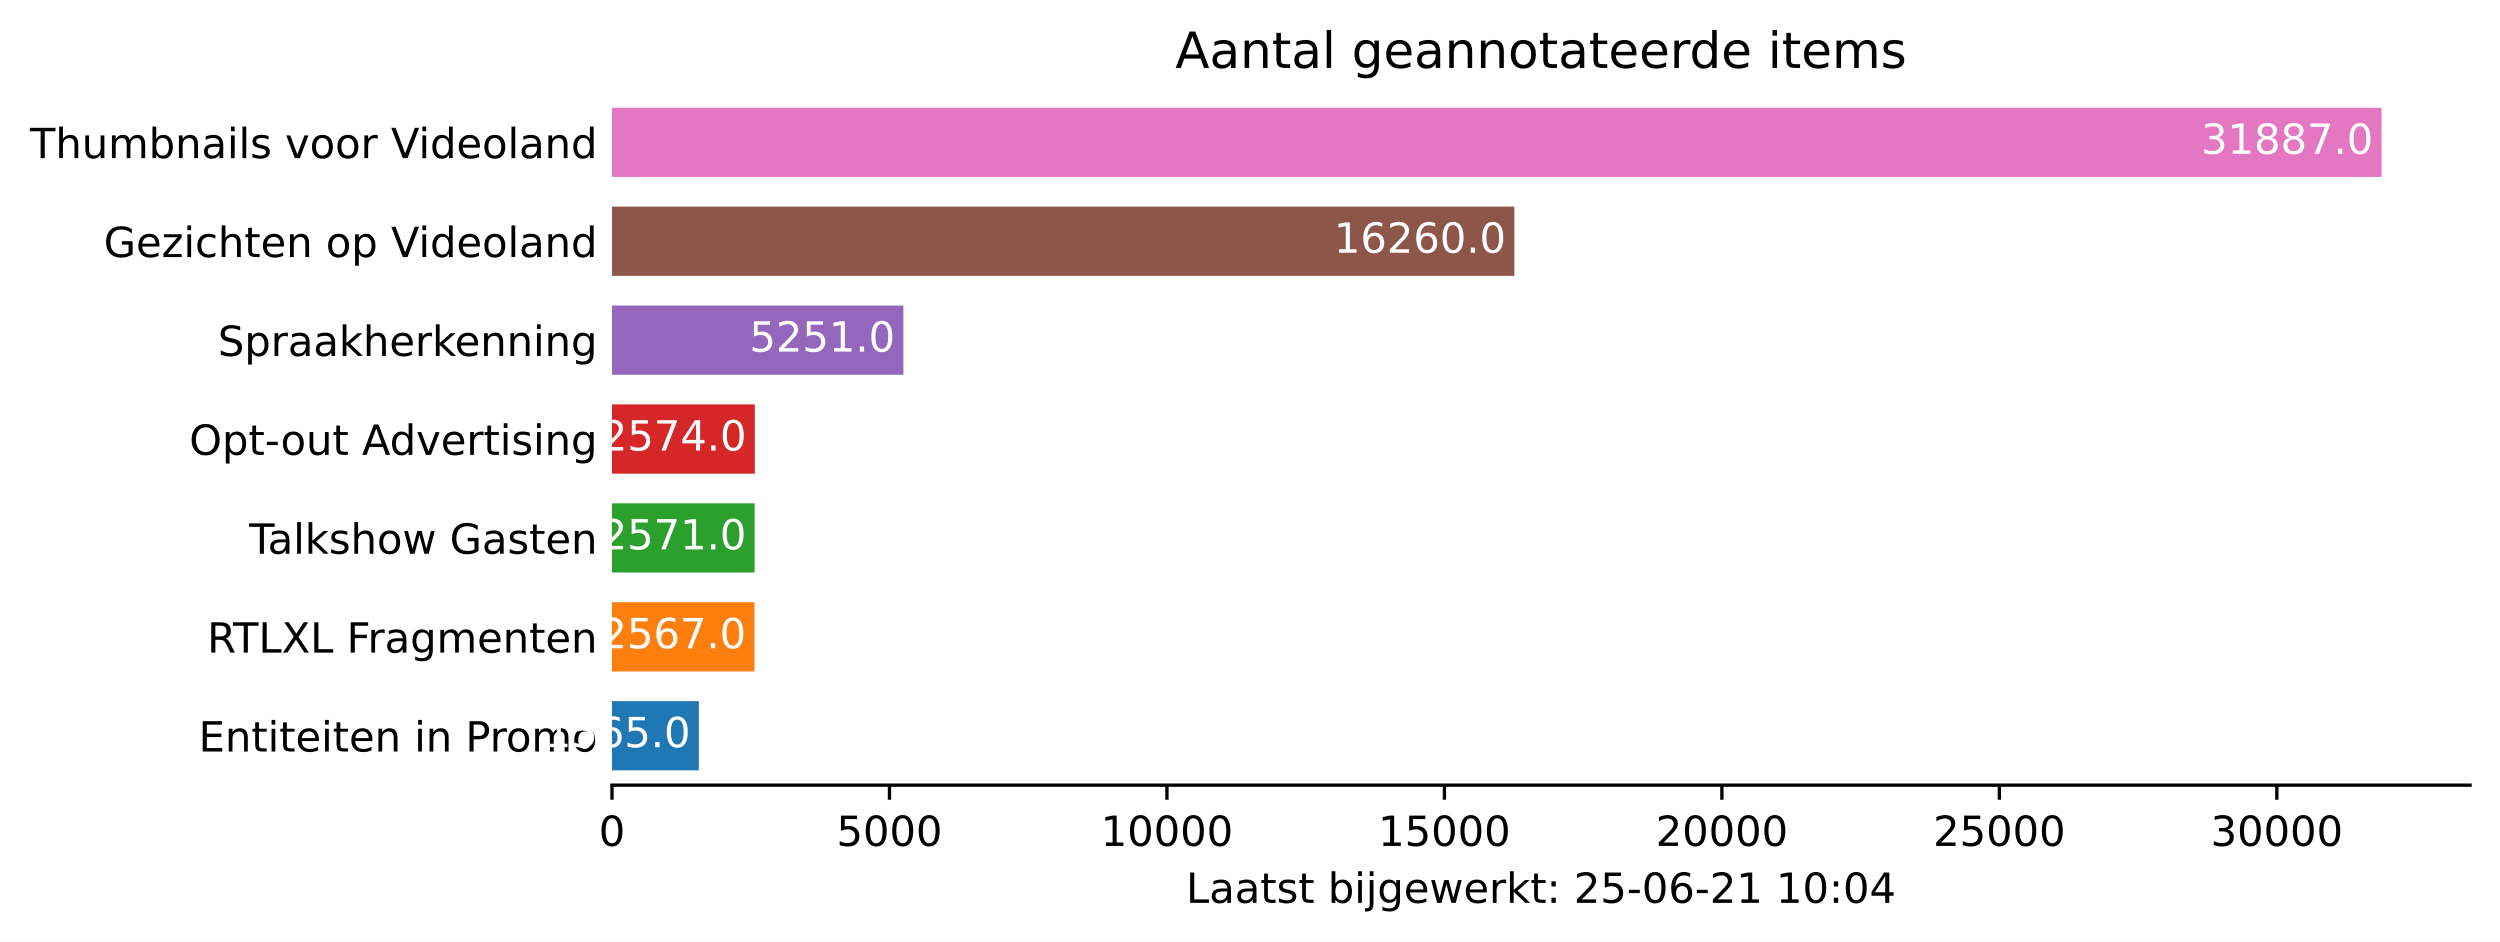
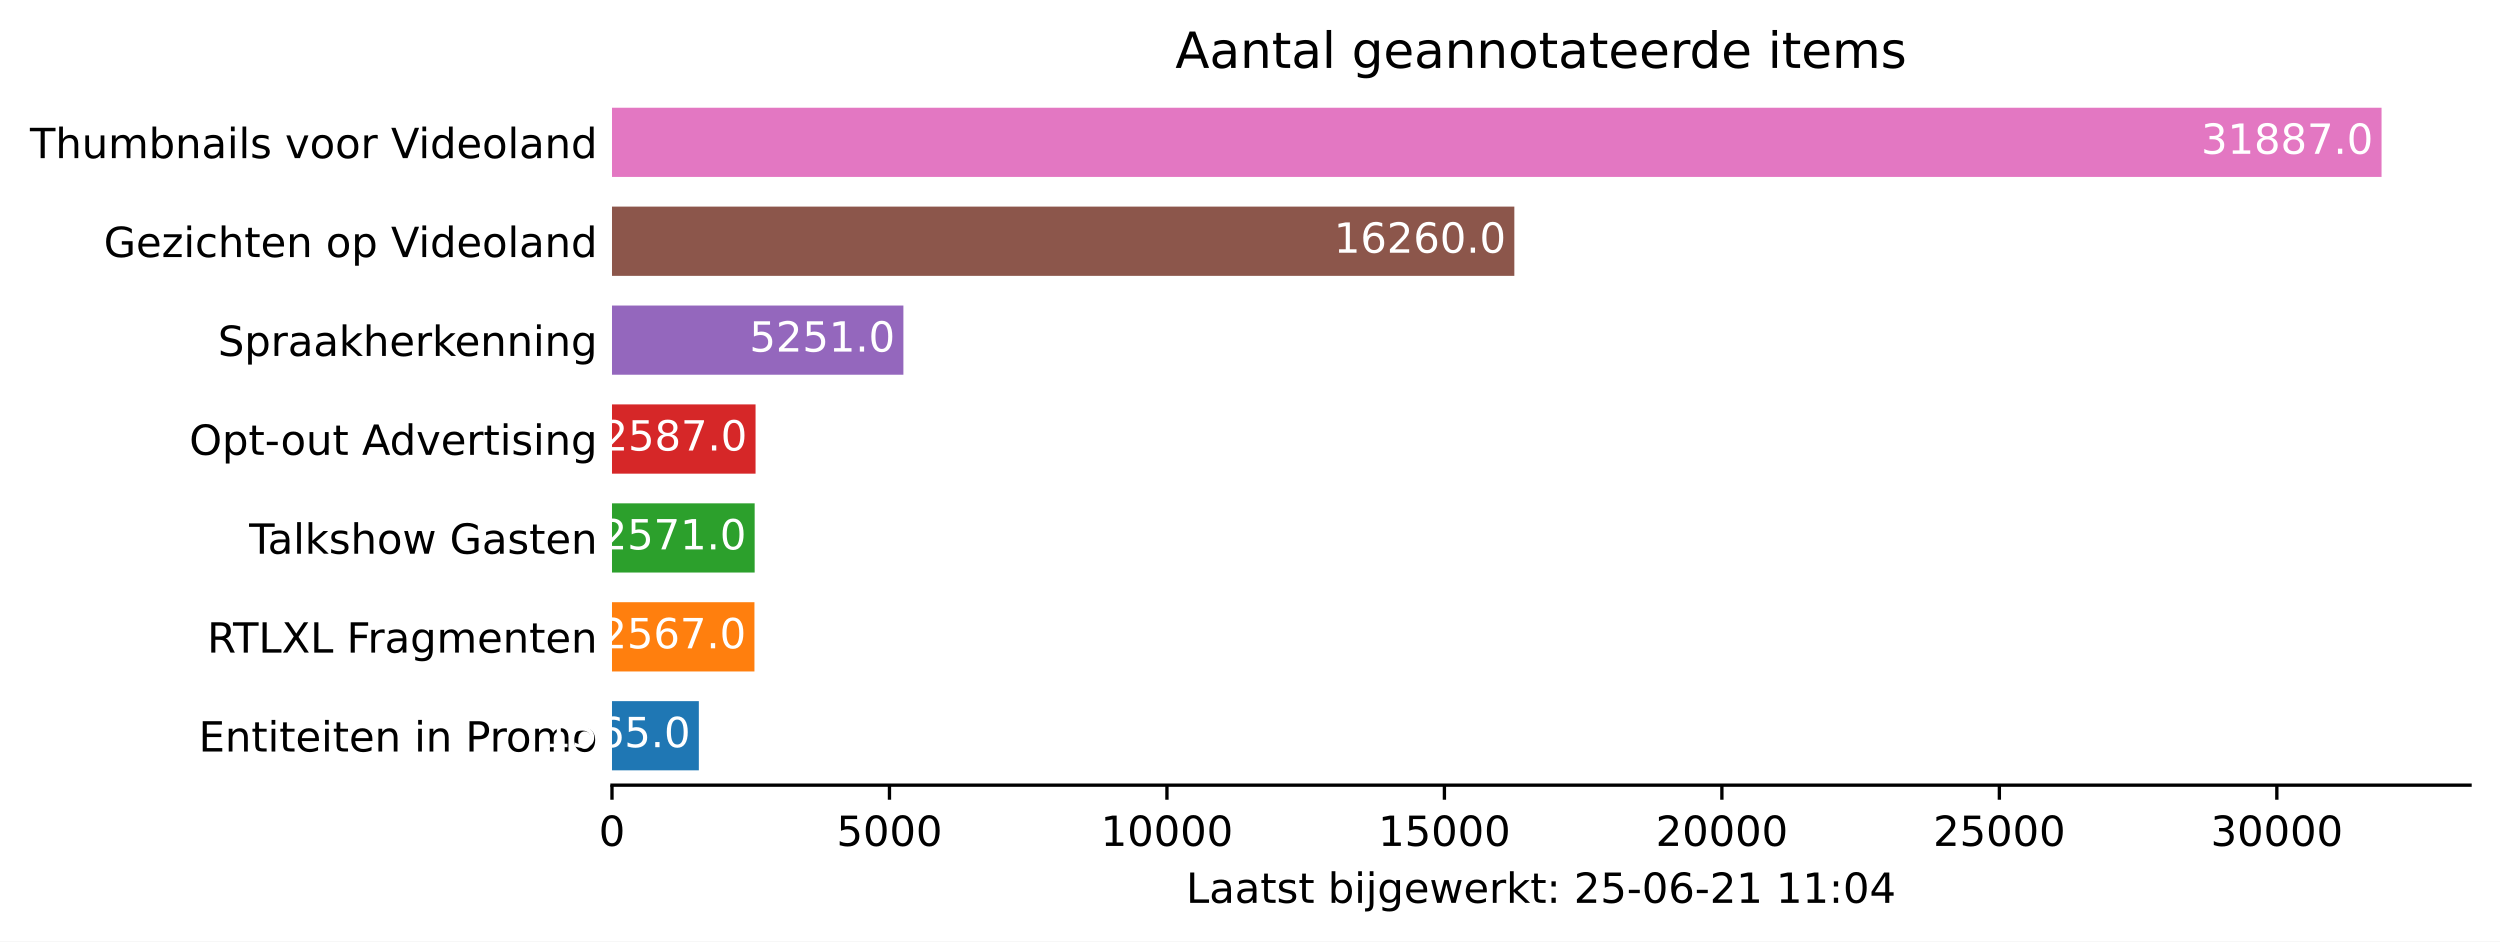
<svg xmlns="http://www.w3.org/2000/svg" xmlns:xlink="http://www.w3.org/1999/xlink" height="226.194pt" version="1.1" viewBox="0 0 600.633 226.194" width="600.633pt">
  <defs>
    <style type="text/css">*{stroke-linecap:butt;stroke-linejoin:round;}</style>
  </defs>
  <g id="figure_1">
    <g id="patch_1">
      <path d="M 0 226.194  L 600.633 226.194  L 600.633 0  L 0 0  z " style="fill:#ffffff;" />
    </g>
    <g id="axes_1">
      <g id="patch_2">
        <path d="M 147.033 188.638  L 593.433 188.638  L 593.433 22.318  L 147.033 22.318  z " style="fill:#ffffff;" />
      </g>
      <g id="patch_3">
-         <path clip-path="url(#p22f4d2d5d9)" d="M 147.033 185.074  L 167.899 185.074  L 167.899 168.442  L 147.033 168.442  z " style="fill:#1f77b4;" />
+         <path clip-path="url(#pdb04383ea8)" d="M 147.033 185.074  L 167.899 185.074  L 167.899 168.442  L 147.033 168.442  z " style="fill:#1f77b4;" />
      </g>
      <g id="patch_4">
-         <path clip-path="url(#p22f4d2d5d9)" d="M 147.033 161.314  L 181.258 161.314  L 181.258 144.682  L 147.033 144.682  z " style="fill:#ff7f0e;" />
+         <path clip-path="url(#pdb04383ea8)" d="M 147.033 161.314  L 181.258 161.314  L 181.258 144.682  L 147.033 144.682  z " style="fill:#ff7f0e;" />
      </g>
      <g id="patch_5">
-         <path clip-path="url(#p22f4d2d5d9)" d="M 147.033 137.554  L 181.311 137.554  L 181.311 120.922  L 147.033 120.922  z " style="fill:#2ca02c;" />
+         <path clip-path="url(#pdb04383ea8)" d="M 147.033 137.554  L 181.311 137.554  L 181.311 120.922  L 147.033 120.922  z " style="fill:#2ca02c;" />
      </g>
      <g id="patch_6">
-         <path clip-path="url(#p22f4d2d5d9)" d="M 147.033 113.794  L 181.351 113.794  L 181.351 97.162  L 147.033 97.162  z " style="fill:#d62728;" />
+         <path clip-path="url(#pdb04383ea8)" d="M 147.033 113.794  L 181.525 113.794  L 181.525 97.162  L 147.033 97.162  z " style="fill:#d62728;" />
      </g>
      <g id="patch_7">
-         <path clip-path="url(#p22f4d2d5d9)" d="M 147.033 90.034  L 217.043 90.034  L 217.043 73.402  L 147.033 73.402  z " style="fill:#9467bd;" />
+         <path clip-path="url(#pdb04383ea8)" d="M 147.033 90.034  L 217.043 90.034  L 217.043 73.402  L 147.033 73.402  z " style="fill:#9467bd;" />
      </g>
      <g id="patch_8">
-         <path clip-path="url(#p22f4d2d5d9)" d="M 147.033 66.274  L 363.824 66.274  L 363.824 49.642  L 147.033 49.642  z " style="fill:#8c564b;" />
+         <path clip-path="url(#pdb04383ea8)" d="M 147.033 66.274  L 363.824 66.274  L 363.824 49.642  L 147.033 49.642  z " style="fill:#8c564b;" />
      </g>
      <g id="patch_9">
-         <path clip-path="url(#p22f4d2d5d9)" d="M 147.033 42.514  L 572.176 42.514  L 572.176 25.882  L 147.033 25.882  z " style="fill:#e377c2;" />
+         <path clip-path="url(#pdb04383ea8)" d="M 147.033 42.514  L 572.176 42.514  L 572.176 25.882  L 147.033 25.882  z " style="fill:#e377c2;" />
      </g>
      <g id="matplotlib.axis_1">
        <g id="xtick_1">
          <g id="line2d_1">
            <defs>
-               <path d="M 0 0  L 0 3.5  " id="mfb7180fca9" style="stroke:#000000;stroke-width:0.8;" />
+               <path d="M 0 0  L 0 3.5  " id="mbcc40006a8" style="stroke:#000000;stroke-width:0.8;" />
            </defs>
            <g>
-               <use style="stroke:#000000;stroke-width:0.8;" x="147.033" xlink:href="#mfb7180fca9" y="188.638" />
+               <use style="stroke:#000000;stroke-width:0.8;" x="147.033" xlink:href="#mbcc40006a8" y="188.638" />
            </g>
          </g>
          <g id="text_1">
            <g transform="translate(143.8516 203.2366)scale(0.1 -0.1)">
              <defs>
                <path d="M 2034 4250  Q 1547 4250 1301 3770  Q 1056 3291 1056 2328  Q 1056 1369 1301 889  Q 1547 409 2034 409  Q 2525 409 2770 889  Q 3016 1369 3016 2328  Q 3016 3291 2770 3770  Q 2525 4250 2034 4250  z M 2034 4750  Q 2819 4750 3233 4129  Q 3647 3509 3647 2328  Q 3647 1150 3233 529  Q 2819 -91 2034 -91  Q 1250 -91 836 529  Q 422 1150 422 2328  Q 422 3509 836 4129  Q 1250 4750 2034 4750  z " id="DejaVuSans-30" transform="scale(0.015625)" />
              </defs>
              <use xlink:href="#DejaVuSans-30" />
            </g>
          </g>
        </g>
        <g id="xtick_2">
          <g id="line2d_2">
            <g>
-               <use style="stroke:#000000;stroke-width:0.8;" x="213.697" xlink:href="#mfb7180fca9" y="188.638" />
+               <use style="stroke:#000000;stroke-width:0.8;" x="213.697" xlink:href="#mbcc40006a8" y="188.638" />
            </g>
          </g>
          <g id="text_2">
            <g transform="translate(200.9718 203.2366)scale(0.1 -0.1)">
              <defs>
                <path d="M 691 4666  L 3169 4666  L 3169 4134  L 1269 4134  L 1269 2991  Q 1406 3038 1543 3061  Q 1681 3084 1819 3084  Q 2600 3084 3056 2656  Q 3513 2228 3513 1497  Q 3513 744 3044 326  Q 2575 -91 1722 -91  Q 1428 -91 1123 -41  Q 819 9 494 109  L 494 744  Q 775 591 1075 516  Q 1375 441 1709 441  Q 2250 441 2565 725  Q 2881 1009 2881 1497  Q 2881 1984 2565 2268  Q 2250 2553 1709 2553  Q 1456 2553 1204 2497  Q 953 2441 691 2322  L 691 4666  z " id="DejaVuSans-35" transform="scale(0.015625)" />
              </defs>
              <use xlink:href="#DejaVuSans-35" />
              <use x="63.623" xlink:href="#DejaVuSans-30" />
              <use x="127.246" xlink:href="#DejaVuSans-30" />
              <use x="190.869" xlink:href="#DejaVuSans-30" />
            </g>
          </g>
        </g>
        <g id="xtick_3">
          <g id="line2d_3">
            <g>
-               <use style="stroke:#000000;stroke-width:0.8;" x="280.361" xlink:href="#mfb7180fca9" y="188.638" />
+               <use style="stroke:#000000;stroke-width:0.8;" x="280.361" xlink:href="#mbcc40006a8" y="188.638" />
            </g>
          </g>
          <g id="text_3">
            <g transform="translate(264.4545 203.2366)scale(0.1 -0.1)">
              <defs>
                <path d="M 794 531  L 1825 531  L 1825 4091  L 703 3866  L 703 4441  L 1819 4666  L 2450 4666  L 2450 531  L 3481 531  L 3481 0  L 794 0  L 794 531  z " id="DejaVuSans-31" transform="scale(0.015625)" />
              </defs>
              <use xlink:href="#DejaVuSans-31" />
              <use x="63.623" xlink:href="#DejaVuSans-30" />
              <use x="127.246" xlink:href="#DejaVuSans-30" />
              <use x="190.869" xlink:href="#DejaVuSans-30" />
              <use x="254.492" xlink:href="#DejaVuSans-30" />
            </g>
          </g>
        </g>
        <g id="xtick_4">
          <g id="line2d_4">
            <g>
-               <use style="stroke:#000000;stroke-width:0.8;" x="347.025" xlink:href="#mfb7180fca9" y="188.638" />
+               <use style="stroke:#000000;stroke-width:0.8;" x="347.025" xlink:href="#mbcc40006a8" y="188.638" />
            </g>
          </g>
          <g id="text_4">
            <g transform="translate(331.1185 203.2366)scale(0.1 -0.1)">
              <use xlink:href="#DejaVuSans-31" />
              <use x="63.623" xlink:href="#DejaVuSans-35" />
              <use x="127.246" xlink:href="#DejaVuSans-30" />
              <use x="190.869" xlink:href="#DejaVuSans-30" />
              <use x="254.492" xlink:href="#DejaVuSans-30" />
            </g>
          </g>
        </g>
        <g id="xtick_5">
          <g id="line2d_5">
            <g>
-               <use style="stroke:#000000;stroke-width:0.8;" x="413.689" xlink:href="#mfb7180fca9" y="188.638" />
+               <use style="stroke:#000000;stroke-width:0.8;" x="413.689" xlink:href="#mbcc40006a8" y="188.638" />
            </g>
          </g>
          <g id="text_5">
            <g transform="translate(397.7825 203.2366)scale(0.1 -0.1)">
              <defs>
                <path d="M 1228 531  L 3431 531  L 3431 0  L 469 0  L 469 531  Q 828 903 1448 1529  Q 2069 2156 2228 2338  Q 2531 2678 2651 2914  Q 2772 3150 2772 3378  Q 2772 3750 2511 3984  Q 2250 4219 1831 4219  Q 1534 4219 1204 4116  Q 875 4013 500 3803  L 500 4441  Q 881 4594 1212 4672  Q 1544 4750 1819 4750  Q 2544 4750 2975 4387  Q 3406 4025 3406 3419  Q 3406 3131 3298 2873  Q 3191 2616 2906 2266  Q 2828 2175 2409 1742  Q 1991 1309 1228 531  z " id="DejaVuSans-32" transform="scale(0.015625)" />
              </defs>
              <use xlink:href="#DejaVuSans-32" />
              <use x="63.623" xlink:href="#DejaVuSans-30" />
              <use x="127.246" xlink:href="#DejaVuSans-30" />
              <use x="190.869" xlink:href="#DejaVuSans-30" />
              <use x="254.492" xlink:href="#DejaVuSans-30" />
            </g>
          </g>
        </g>
        <g id="xtick_6">
          <g id="line2d_6">
            <g>
-               <use style="stroke:#000000;stroke-width:0.8;" x="480.353" xlink:href="#mfb7180fca9" y="188.638" />
+               <use style="stroke:#000000;stroke-width:0.8;" x="480.353" xlink:href="#mbcc40006a8" y="188.638" />
            </g>
          </g>
          <g id="text_6">
            <g transform="translate(464.4465 203.2366)scale(0.1 -0.1)">
              <use xlink:href="#DejaVuSans-32" />
              <use x="63.623" xlink:href="#DejaVuSans-35" />
              <use x="127.246" xlink:href="#DejaVuSans-30" />
              <use x="190.869" xlink:href="#DejaVuSans-30" />
              <use x="254.492" xlink:href="#DejaVuSans-30" />
            </g>
          </g>
        </g>
        <g id="xtick_7">
          <g id="line2d_7">
            <g>
-               <use style="stroke:#000000;stroke-width:0.8;" x="547.017" xlink:href="#mfb7180fca9" y="188.638" />
+               <use style="stroke:#000000;stroke-width:0.8;" x="547.017" xlink:href="#mbcc40006a8" y="188.638" />
            </g>
          </g>
          <g id="text_7">
            <g transform="translate(531.1104 203.2366)scale(0.1 -0.1)">
              <defs>
                <path d="M 2597 2516  Q 3050 2419 3304 2112  Q 3559 1806 3559 1356  Q 3559 666 3084 287  Q 2609 -91 1734 -91  Q 1441 -91 1130 -33  Q 819 25 488 141  L 488 750  Q 750 597 1062 519  Q 1375 441 1716 441  Q 2309 441 2620 675  Q 2931 909 2931 1356  Q 2931 1769 2642 2001  Q 2353 2234 1838 2234  L 1294 2234  L 1294 2753  L 1863 2753  Q 2328 2753 2575 2939  Q 2822 3125 2822 3475  Q 2822 3834 2567 4026  Q 2313 4219 1838 4219  Q 1578 4219 1281 4162  Q 984 4106 628 3988  L 628 4550  Q 988 4650 1302 4700  Q 1616 4750 1894 4750  Q 2613 4750 3031 4423  Q 3450 4097 3450 3541  Q 3450 3153 3228 2886  Q 3006 2619 2597 2516  z " id="DejaVuSans-33" transform="scale(0.015625)" />
              </defs>
              <use xlink:href="#DejaVuSans-33" />
              <use x="63.623" xlink:href="#DejaVuSans-30" />
              <use x="127.246" xlink:href="#DejaVuSans-30" />
              <use x="190.869" xlink:href="#DejaVuSans-30" />
              <use x="254.492" xlink:href="#DejaVuSans-30" />
            </g>
          </g>
        </g>
        <g id="text_8">
          <g transform="translate(284.9578 216.9147)scale(0.1 -0.1)">
            <defs>
              <path d="M 628 4666  L 1259 4666  L 1259 531  L 3531 531  L 3531 0  L 628 0  L 628 4666  z " id="DejaVuSans-4c" transform="scale(0.015625)" />
              <path d="M 2194 1759  Q 1497 1759 1228 1600  Q 959 1441 959 1056  Q 959 750 1161 570  Q 1363 391 1709 391  Q 2188 391 2477 730  Q 2766 1069 2766 1631  L 2766 1759  L 2194 1759  z M 3341 1997  L 3341 0  L 2766 0  L 2766 531  Q 2569 213 2275 61  Q 1981 -91 1556 -91  Q 1019 -91 701 211  Q 384 513 384 1019  Q 384 1609 779 1909  Q 1175 2209 1959 2209  L 2766 2209  L 2766 2266  Q 2766 2663 2505 2880  Q 2244 3097 1772 3097  Q 1472 3097 1187 3025  Q 903 2953 641 2809  L 641 3341  Q 956 3463 1253 3523  Q 1550 3584 1831 3584  Q 2591 3584 2966 3190  Q 3341 2797 3341 1997  z " id="DejaVuSans-61" transform="scale(0.015625)" />
              <path d="M 1172 4494  L 1172 3500  L 2356 3500  L 2356 3053  L 1172 3053  L 1172 1153  Q 1172 725 1289 603  Q 1406 481 1766 481  L 2356 481  L 2356 0  L 1766 0  Q 1100 0 847 248  Q 594 497 594 1153  L 594 3053  L 172 3053  L 172 3500  L 594 3500  L 594 4494  L 1172 4494  z " id="DejaVuSans-74" transform="scale(0.015625)" />
              <path d="M 2834 3397  L 2834 2853  Q 2591 2978 2328 3040  Q 2066 3103 1784 3103  Q 1356 3103 1142 2972  Q 928 2841 928 2578  Q 928 2378 1081 2264  Q 1234 2150 1697 2047  L 1894 2003  Q 2506 1872 2764 1633  Q 3022 1394 3022 966  Q 3022 478 2636 193  Q 2250 -91 1575 -91  Q 1294 -91 989 -36  Q 684 19 347 128  L 347 722  Q 666 556 975 473  Q 1284 391 1588 391  Q 1994 391 2212 530  Q 2431 669 2431 922  Q 2431 1156 2273 1281  Q 2116 1406 1581 1522  L 1381 1569  Q 847 1681 609 1914  Q 372 2147 372 2553  Q 372 3047 722 3315  Q 1072 3584 1716 3584  Q 2034 3584 2315 3537  Q 2597 3491 2834 3397  z " id="DejaVuSans-73" transform="scale(0.015625)" />
              <path id="DejaVuSans-20" transform="scale(0.015625)" />
              <path d="M 3116 1747  Q 3116 2381 2855 2742  Q 2594 3103 2138 3103  Q 1681 3103 1420 2742  Q 1159 2381 1159 1747  Q 1159 1113 1420 752  Q 1681 391 2138 391  Q 2594 391 2855 752  Q 3116 1113 3116 1747  z M 1159 2969  Q 1341 3281 1617 3432  Q 1894 3584 2278 3584  Q 2916 3584 3314 3078  Q 3713 2572 3713 1747  Q 3713 922 3314 415  Q 2916 -91 2278 -91  Q 1894 -91 1617 61  Q 1341 213 1159 525  L 1159 0  L 581 0  L 581 4863  L 1159 4863  L 1159 2969  z " id="DejaVuSans-62" transform="scale(0.015625)" />
              <path d="M 603 3500  L 1178 3500  L 1178 0  L 603 0  L 603 3500  z M 603 4863  L 1178 4863  L 1178 4134  L 603 4134  L 603 4863  z " id="DejaVuSans-69" transform="scale(0.015625)" />
              <path d="M 603 3500  L 1178 3500  L 1178 -63  Q 1178 -731 923 -1031  Q 669 -1331 103 -1331  L -116 -1331  L -116 -844  L 38 -844  Q 366 -844 484 -692  Q 603 -541 603 -63  L 603 3500  z M 603 4863  L 1178 4863  L 1178 4134  L 603 4134  L 603 4863  z " id="DejaVuSans-6a" transform="scale(0.015625)" />
              <path d="M 2906 1791  Q 2906 2416 2648 2759  Q 2391 3103 1925 3103  Q 1463 3103 1205 2759  Q 947 2416 947 1791  Q 947 1169 1205 825  Q 1463 481 1925 481  Q 2391 481 2648 825  Q 2906 1169 2906 1791  z M 3481 434  Q 3481 -459 3084 -895  Q 2688 -1331 1869 -1331  Q 1566 -1331 1297 -1286  Q 1028 -1241 775 -1147  L 775 -588  Q 1028 -725 1275 -790  Q 1522 -856 1778 -856  Q 2344 -856 2625 -561  Q 2906 -266 2906 331  L 2906 616  Q 2728 306 2450 153  Q 2172 0 1784 0  Q 1141 0 747 490  Q 353 981 353 1791  Q 353 2603 747 3093  Q 1141 3584 1784 3584  Q 2172 3584 2450 3431  Q 2728 3278 2906 2969  L 2906 3500  L 3481 3500  L 3481 434  z " id="DejaVuSans-67" transform="scale(0.015625)" />
              <path d="M 3597 1894  L 3597 1613  L 953 1613  Q 991 1019 1311 708  Q 1631 397 2203 397  Q 2534 397 2845 478  Q 3156 559 3463 722  L 3463 178  Q 3153 47 2828 -22  Q 2503 -91 2169 -91  Q 1331 -91 842 396  Q 353 884 353 1716  Q 353 2575 817 3079  Q 1281 3584 2069 3584  Q 2775 3584 3186 3129  Q 3597 2675 3597 1894  z M 3022 2063  Q 3016 2534 2758 2815  Q 2500 3097 2075 3097  Q 1594 3097 1305 2825  Q 1016 2553 972 2059  L 3022 2063  z " id="DejaVuSans-65" transform="scale(0.015625)" />
              <path d="M 269 3500  L 844 3500  L 1563 769  L 2278 3500  L 2956 3500  L 3675 769  L 4391 3500  L 4966 3500  L 4050 0  L 3372 0  L 2619 2869  L 1863 0  L 1184 0  L 269 3500  z " id="DejaVuSans-77" transform="scale(0.015625)" />
              <path d="M 2631 2963  Q 2534 3019 2420 3045  Q 2306 3072 2169 3072  Q 1681 3072 1420 2755  Q 1159 2438 1159 1844  L 1159 0  L 581 0  L 581 3500  L 1159 3500  L 1159 2956  Q 1341 3275 1631 3429  Q 1922 3584 2338 3584  Q 2397 3584 2469 3576  Q 2541 3569 2628 3553  L 2631 2963  z " id="DejaVuSans-72" transform="scale(0.015625)" />
              <path d="M 581 4863  L 1159 4863  L 1159 1991  L 2875 3500  L 3609 3500  L 1753 1863  L 3688 0  L 2938 0  L 1159 1709  L 1159 0  L 581 0  L 581 4863  z " id="DejaVuSans-6b" transform="scale(0.015625)" />
              <path d="M 750 794  L 1409 794  L 1409 0  L 750 0  L 750 794  z M 750 3309  L 1409 3309  L 1409 2516  L 750 2516  L 750 3309  z " id="DejaVuSans-3a" transform="scale(0.015625)" />
              <path d="M 313 2009  L 1997 2009  L 1997 1497  L 313 1497  L 313 2009  z " id="DejaVuSans-2d" transform="scale(0.015625)" />
              <path d="M 2113 2584  Q 1688 2584 1439 2293  Q 1191 2003 1191 1497  Q 1191 994 1439 701  Q 1688 409 2113 409  Q 2538 409 2786 701  Q 3034 994 3034 1497  Q 3034 2003 2786 2293  Q 2538 2584 2113 2584  z M 3366 4563  L 3366 3988  Q 3128 4100 2886 4159  Q 2644 4219 2406 4219  Q 1781 4219 1451 3797  Q 1122 3375 1075 2522  Q 1259 2794 1537 2939  Q 1816 3084 2150 3084  Q 2853 3084 3261 2657  Q 3669 2231 3669 1497  Q 3669 778 3244 343  Q 2819 -91 2113 -91  Q 1303 -91 875 529  Q 447 1150 447 2328  Q 447 3434 972 4092  Q 1497 4750 2381 4750  Q 2619 4750 2861 4703  Q 3103 4656 3366 4563  z " id="DejaVuSans-36" transform="scale(0.015625)" />
              <path d="M 2419 4116  L 825 1625  L 2419 1625  L 2419 4116  z M 2253 4666  L 3047 4666  L 3047 1625  L 3713 1625  L 3713 1100  L 3047 1100  L 3047 0  L 2419 0  L 2419 1100  L 313 1100  L 313 1709  L 2253 4666  z " id="DejaVuSans-34" transform="scale(0.015625)" />
            </defs>
            <use xlink:href="#DejaVuSans-4c" />
            <use x="55.713" xlink:href="#DejaVuSans-61" />
            <use x="116.992" xlink:href="#DejaVuSans-61" />
            <use x="178.271" xlink:href="#DejaVuSans-74" />
            <use x="217.48" xlink:href="#DejaVuSans-73" />
            <use x="269.58" xlink:href="#DejaVuSans-74" />
            <use x="308.789" xlink:href="#DejaVuSans-20" />
            <use x="340.576" xlink:href="#DejaVuSans-62" />
            <use x="404.053" xlink:href="#DejaVuSans-69" />
            <use x="431.836" xlink:href="#DejaVuSans-6a" />
            <use x="459.619" xlink:href="#DejaVuSans-67" />
            <use x="523.096" xlink:href="#DejaVuSans-65" />
            <use x="584.619" xlink:href="#DejaVuSans-77" />
            <use x="666.406" xlink:href="#DejaVuSans-65" />
            <use x="727.93" xlink:href="#DejaVuSans-72" />
            <use x="769.043" xlink:href="#DejaVuSans-6b" />
            <use x="826.953" xlink:href="#DejaVuSans-74" />
            <use x="866.162" xlink:href="#DejaVuSans-3a" />
            <use x="899.854" xlink:href="#DejaVuSans-20" />
            <use x="931.641" xlink:href="#DejaVuSans-32" />
            <use x="995.264" xlink:href="#DejaVuSans-35" />
            <use x="1058.887" xlink:href="#DejaVuSans-2d" />
            <use x="1094.971" xlink:href="#DejaVuSans-30" />
            <use x="1158.594" xlink:href="#DejaVuSans-36" />
            <use x="1222.217" xlink:href="#DejaVuSans-2d" />
            <use x="1258.301" xlink:href="#DejaVuSans-32" />
            <use x="1321.924" xlink:href="#DejaVuSans-31" />
            <use x="1385.547" xlink:href="#DejaVuSans-20" />
            <use x="1417.334" xlink:href="#DejaVuSans-31" />
-             <use x="1480.957" xlink:href="#DejaVuSans-30" />
+             <use x="1480.957" xlink:href="#DejaVuSans-31" />
            <use x="1544.58" xlink:href="#DejaVuSans-3a" />
            <use x="1578.271" xlink:href="#DejaVuSans-30" />
            <use x="1641.895" xlink:href="#DejaVuSans-34" />
          </g>
        </g>
      </g>
      <g id="matplotlib.axis_2">
        <g id="ytick_1">
          <g id="line2d_8" />
          <g id="text_9">
            <g transform="translate(47.725 180.5573)scale(0.1 -0.1)">
              <defs>
                <path d="M 628 4666  L 3578 4666  L 3578 4134  L 1259 4134  L 1259 2753  L 3481 2753  L 3481 2222  L 1259 2222  L 1259 531  L 3634 531  L 3634 0  L 628 0  L 628 4666  z " id="DejaVuSans-45" transform="scale(0.015625)" />
                <path d="M 3513 2113  L 3513 0  L 2938 0  L 2938 2094  Q 2938 2591 2744 2837  Q 2550 3084 2163 3084  Q 1697 3084 1428 2787  Q 1159 2491 1159 1978  L 1159 0  L 581 0  L 581 3500  L 1159 3500  L 1159 2956  Q 1366 3272 1645 3428  Q 1925 3584 2291 3584  Q 2894 3584 3203 3211  Q 3513 2838 3513 2113  z " id="DejaVuSans-6e" transform="scale(0.015625)" />
                <path d="M 1259 4147  L 1259 2394  L 2053 2394  Q 2494 2394 2734 2622  Q 2975 2850 2975 3272  Q 2975 3691 2734 3919  Q 2494 4147 2053 4147  L 1259 4147  z M 628 4666  L 2053 4666  Q 2838 4666 3239 4311  Q 3641 3956 3641 3272  Q 3641 2581 3239 2228  Q 2838 1875 2053 1875  L 1259 1875  L 1259 0  L 628 0  L 628 4666  z " id="DejaVuSans-50" transform="scale(0.015625)" />
                <path d="M 1959 3097  Q 1497 3097 1228 2736  Q 959 2375 959 1747  Q 959 1119 1226 758  Q 1494 397 1959 397  Q 2419 397 2687 759  Q 2956 1122 2956 1747  Q 2956 2369 2687 2733  Q 2419 3097 1959 3097  z M 1959 3584  Q 2709 3584 3137 3096  Q 3566 2609 3566 1747  Q 3566 888 3137 398  Q 2709 -91 1959 -91  Q 1206 -91 779 398  Q 353 888 353 1747  Q 353 2609 779 3096  Q 1206 3584 1959 3584  z " id="DejaVuSans-6f" transform="scale(0.015625)" />
                <path d="M 3328 2828  Q 3544 3216 3844 3400  Q 4144 3584 4550 3584  Q 5097 3584 5394 3201  Q 5691 2819 5691 2113  L 5691 0  L 5113 0  L 5113 2094  Q 5113 2597 4934 2840  Q 4756 3084 4391 3084  Q 3944 3084 3684 2787  Q 3425 2491 3425 1978  L 3425 0  L 2847 0  L 2847 2094  Q 2847 2600 2669 2842  Q 2491 3084 2119 3084  Q 1678 3084 1418 2786  Q 1159 2488 1159 1978  L 1159 0  L 581 0  L 581 3500  L 1159 3500  L 1159 2956  Q 1356 3278 1631 3431  Q 1906 3584 2284 3584  Q 2666 3584 2933 3390  Q 3200 3197 3328 2828  z " id="DejaVuSans-6d" transform="scale(0.015625)" />
              </defs>
              <use xlink:href="#DejaVuSans-45" />
              <use x="63.184" xlink:href="#DejaVuSans-6e" />
              <use x="126.562" xlink:href="#DejaVuSans-74" />
              <use x="165.771" xlink:href="#DejaVuSans-69" />
              <use x="193.555" xlink:href="#DejaVuSans-74" />
              <use x="232.764" xlink:href="#DejaVuSans-65" />
              <use x="294.287" xlink:href="#DejaVuSans-69" />
              <use x="322.07" xlink:href="#DejaVuSans-74" />
              <use x="361.279" xlink:href="#DejaVuSans-65" />
              <use x="422.803" xlink:href="#DejaVuSans-6e" />
              <use x="486.182" xlink:href="#DejaVuSans-20" />
              <use x="517.969" xlink:href="#DejaVuSans-69" />
              <use x="545.752" xlink:href="#DejaVuSans-6e" />
              <use x="609.131" xlink:href="#DejaVuSans-20" />
              <use x="640.918" xlink:href="#DejaVuSans-50" />
              <use x="699.471" xlink:href="#DejaVuSans-72" />
              <use x="738.334" xlink:href="#DejaVuSans-6f" />
              <use x="799.516" xlink:href="#DejaVuSans-6d" />
              <use x="896.928" xlink:href="#DejaVuSans-6f" />
            </g>
          </g>
        </g>
        <g id="ytick_2">
          <g id="line2d_9" />
          <g id="text_10">
            <g transform="translate(49.77344 156.7973)scale(0.1 -0.1)">
              <defs>
                <path d="M 2841 2188  Q 3044 2119 3236 1894  Q 3428 1669 3622 1275  L 4263 0  L 3584 0  L 2988 1197  Q 2756 1666 2539 1819  Q 2322 1972 1947 1972  L 1259 1972  L 1259 0  L 628 0  L 628 4666  L 2053 4666  Q 2853 4666 3247 4331  Q 3641 3997 3641 3322  Q 3641 2881 3436 2590  Q 3231 2300 2841 2188  z M 1259 4147  L 1259 2491  L 2053 2491  Q 2509 2491 2742 2702  Q 2975 2913 2975 3322  Q 2975 3731 2742 3939  Q 2509 4147 2053 4147  L 1259 4147  z " id="DejaVuSans-52" transform="scale(0.015625)" />
                <path d="M -19 4666  L 3928 4666  L 3928 4134  L 2272 4134  L 2272 0  L 1638 0  L 1638 4134  L -19 4134  L -19 4666  z " id="DejaVuSans-54" transform="scale(0.015625)" />
                <path d="M 403 4666  L 1081 4666  L 2241 2931  L 3406 4666  L 4084 4666  L 2584 2425  L 4184 0  L 3506 0  L 2194 1984  L 872 0  L 191 0  L 1856 2491  L 403 4666  z " id="DejaVuSans-58" transform="scale(0.015625)" />
                <path d="M 628 4666  L 3309 4666  L 3309 4134  L 1259 4134  L 1259 2759  L 3109 2759  L 3109 2228  L 1259 2228  L 1259 0  L 628 0  L 628 4666  z " id="DejaVuSans-46" transform="scale(0.015625)" />
              </defs>
              <use xlink:href="#DejaVuSans-52" />
              <use x="62.232" xlink:href="#DejaVuSans-54" />
              <use x="123.316" xlink:href="#DejaVuSans-4c" />
              <use x="179.029" xlink:href="#DejaVuSans-58" />
              <use x="247.535" xlink:href="#DejaVuSans-4c" />
              <use x="303.248" xlink:href="#DejaVuSans-20" />
              <use x="335.035" xlink:href="#DejaVuSans-46" />
              <use x="385.305" xlink:href="#DejaVuSans-72" />
              <use x="426.418" xlink:href="#DejaVuSans-61" />
              <use x="487.697" xlink:href="#DejaVuSans-67" />
              <use x="551.174" xlink:href="#DejaVuSans-6d" />
              <use x="648.586" xlink:href="#DejaVuSans-65" />
              <use x="710.109" xlink:href="#DejaVuSans-6e" />
              <use x="773.488" xlink:href="#DejaVuSans-74" />
              <use x="812.697" xlink:href="#DejaVuSans-65" />
              <use x="874.221" xlink:href="#DejaVuSans-6e" />
            </g>
          </g>
        </g>
        <g id="ytick_3">
          <g id="line2d_10" />
          <g id="text_11">
            <g transform="translate(59.85938 133.0373)scale(0.1 -0.1)">
              <defs>
                <path d="M 603 4863  L 1178 4863  L 1178 0  L 603 0  L 603 4863  z " id="DejaVuSans-6c" transform="scale(0.015625)" />
                <path d="M 3513 2113  L 3513 0  L 2938 0  L 2938 2094  Q 2938 2591 2744 2837  Q 2550 3084 2163 3084  Q 1697 3084 1428 2787  Q 1159 2491 1159 1978  L 1159 0  L 581 0  L 581 4863  L 1159 4863  L 1159 2956  Q 1366 3272 1645 3428  Q 1925 3584 2291 3584  Q 2894 3584 3203 3211  Q 3513 2838 3513 2113  z " id="DejaVuSans-68" transform="scale(0.015625)" />
                <path d="M 3809 666  L 3809 1919  L 2778 1919  L 2778 2438  L 4434 2438  L 4434 434  Q 4069 175 3628 42  Q 3188 -91 2688 -91  Q 1594 -91 976 548  Q 359 1188 359 2328  Q 359 3472 976 4111  Q 1594 4750 2688 4750  Q 3144 4750 3555 4637  Q 3966 4525 4313 4306  L 4313 3634  Q 3963 3931 3569 4081  Q 3175 4231 2741 4231  Q 1884 4231 1454 3753  Q 1025 3275 1025 2328  Q 1025 1384 1454 906  Q 1884 428 2741 428  Q 3075 428 3337 486  Q 3600 544 3809 666  z " id="DejaVuSans-47" transform="scale(0.015625)" />
              </defs>
              <use xlink:href="#DejaVuSans-54" />
              <use x="44.584" xlink:href="#DejaVuSans-61" />
              <use x="105.863" xlink:href="#DejaVuSans-6c" />
              <use x="133.646" xlink:href="#DejaVuSans-6b" />
              <use x="191.557" xlink:href="#DejaVuSans-73" />
              <use x="243.656" xlink:href="#DejaVuSans-68" />
              <use x="307.035" xlink:href="#DejaVuSans-6f" />
              <use x="368.217" xlink:href="#DejaVuSans-77" />
              <use x="450.004" xlink:href="#DejaVuSans-20" />
              <use x="481.791" xlink:href="#DejaVuSans-47" />
              <use x="559.281" xlink:href="#DejaVuSans-61" />
              <use x="620.561" xlink:href="#DejaVuSans-73" />
              <use x="672.66" xlink:href="#DejaVuSans-74" />
              <use x="711.869" xlink:href="#DejaVuSans-65" />
              <use x="773.393" xlink:href="#DejaVuSans-6e" />
            </g>
          </g>
        </g>
        <g id="ytick_4">
          <g id="line2d_11" />
          <g id="text_12">
            <g transform="translate(45.47344 109.2773)scale(0.1 -0.1)">
              <defs>
                <path d="M 2522 4238  Q 1834 4238 1429 3725  Q 1025 3213 1025 2328  Q 1025 1447 1429 934  Q 1834 422 2522 422  Q 3209 422 3611 934  Q 4013 1447 4013 2328  Q 4013 3213 3611 3725  Q 3209 4238 2522 4238  z M 2522 4750  Q 3503 4750 4090 4092  Q 4678 3434 4678 2328  Q 4678 1225 4090 567  Q 3503 -91 2522 -91  Q 1538 -91 948 565  Q 359 1222 359 2328  Q 359 3434 948 4092  Q 1538 4750 2522 4750  z " id="DejaVuSans-4f" transform="scale(0.015625)" />
                <path d="M 1159 525  L 1159 -1331  L 581 -1331  L 581 3500  L 1159 3500  L 1159 2969  Q 1341 3281 1617 3432  Q 1894 3584 2278 3584  Q 2916 3584 3314 3078  Q 3713 2572 3713 1747  Q 3713 922 3314 415  Q 2916 -91 2278 -91  Q 1894 -91 1617 61  Q 1341 213 1159 525  z M 3116 1747  Q 3116 2381 2855 2742  Q 2594 3103 2138 3103  Q 1681 3103 1420 2742  Q 1159 2381 1159 1747  Q 1159 1113 1420 752  Q 1681 391 2138 391  Q 2594 391 2855 752  Q 3116 1113 3116 1747  z " id="DejaVuSans-70" transform="scale(0.015625)" />
                <path d="M 544 1381  L 544 3500  L 1119 3500  L 1119 1403  Q 1119 906 1312 657  Q 1506 409 1894 409  Q 2359 409 2629 706  Q 2900 1003 2900 1516  L 2900 3500  L 3475 3500  L 3475 0  L 2900 0  L 2900 538  Q 2691 219 2414 64  Q 2138 -91 1772 -91  Q 1169 -91 856 284  Q 544 659 544 1381  z M 1991 3584  L 1991 3584  z " id="DejaVuSans-75" transform="scale(0.015625)" />
                <path d="M 2188 4044  L 1331 1722  L 3047 1722  L 2188 4044  z M 1831 4666  L 2547 4666  L 4325 0  L 3669 0  L 3244 1197  L 1141 1197  L 716 0  L 50 0  L 1831 4666  z " id="DejaVuSans-41" transform="scale(0.015625)" />
                <path d="M 2906 2969  L 2906 4863  L 3481 4863  L 3481 0  L 2906 0  L 2906 525  Q 2725 213 2448 61  Q 2172 -91 1784 -91  Q 1150 -91 751 415  Q 353 922 353 1747  Q 353 2572 751 3078  Q 1150 3584 1784 3584  Q 2172 3584 2448 3432  Q 2725 3281 2906 2969  z M 947 1747  Q 947 1113 1208 752  Q 1469 391 1925 391  Q 2381 391 2643 752  Q 2906 1113 2906 1747  Q 2906 2381 2643 2742  Q 2381 3103 1925 3103  Q 1469 3103 1208 2742  Q 947 2381 947 1747  z " id="DejaVuSans-64" transform="scale(0.015625)" />
                <path d="M 191 3500  L 800 3500  L 1894 563  L 2988 3500  L 3597 3500  L 2284 0  L 1503 0  L 191 3500  z " id="DejaVuSans-76" transform="scale(0.015625)" />
              </defs>
              <use xlink:href="#DejaVuSans-4f" />
              <use x="78.711" xlink:href="#DejaVuSans-70" />
              <use x="142.188" xlink:href="#DejaVuSans-74" />
              <use x="181.396" xlink:href="#DejaVuSans-2d" />
              <use x="219.355" xlink:href="#DejaVuSans-6f" />
              <use x="280.537" xlink:href="#DejaVuSans-75" />
              <use x="343.916" xlink:href="#DejaVuSans-74" />
              <use x="383.125" xlink:href="#DejaVuSans-20" />
              <use x="414.912" xlink:href="#DejaVuSans-41" />
              <use x="481.57" xlink:href="#DejaVuSans-64" />
              <use x="545.047" xlink:href="#DejaVuSans-76" />
              <use x="604.227" xlink:href="#DejaVuSans-65" />
              <use x="665.75" xlink:href="#DejaVuSans-72" />
              <use x="706.863" xlink:href="#DejaVuSans-74" />
              <use x="746.072" xlink:href="#DejaVuSans-69" />
              <use x="773.855" xlink:href="#DejaVuSans-73" />
              <use x="825.955" xlink:href="#DejaVuSans-69" />
              <use x="853.738" xlink:href="#DejaVuSans-6e" />
              <use x="917.117" xlink:href="#DejaVuSans-67" />
            </g>
          </g>
        </g>
        <g id="ytick_5">
          <g id="line2d_12" />
          <g id="text_13">
            <g transform="translate(52.35625 85.51734)scale(0.1 -0.1)">
              <defs>
                <path d="M 3425 4513  L 3425 3897  Q 3066 4069 2747 4153  Q 2428 4238 2131 4238  Q 1616 4238 1336 4038  Q 1056 3838 1056 3469  Q 1056 3159 1242 3001  Q 1428 2844 1947 2747  L 2328 2669  Q 3034 2534 3370 2195  Q 3706 1856 3706 1288  Q 3706 609 3251 259  Q 2797 -91 1919 -91  Q 1588 -91 1214 -16  Q 841 59 441 206  L 441 856  Q 825 641 1194 531  Q 1563 422 1919 422  Q 2459 422 2753 634  Q 3047 847 3047 1241  Q 3047 1584 2836 1778  Q 2625 1972 2144 2069  L 1759 2144  Q 1053 2284 737 2584  Q 422 2884 422 3419  Q 422 4038 858 4394  Q 1294 4750 2059 4750  Q 2388 4750 2728 4690  Q 3069 4631 3425 4513  z " id="DejaVuSans-53" transform="scale(0.015625)" />
              </defs>
              <use xlink:href="#DejaVuSans-53" />
              <use x="63.477" xlink:href="#DejaVuSans-70" />
              <use x="126.953" xlink:href="#DejaVuSans-72" />
              <use x="168.066" xlink:href="#DejaVuSans-61" />
              <use x="229.346" xlink:href="#DejaVuSans-61" />
              <use x="290.625" xlink:href="#DejaVuSans-6b" />
              <use x="348.535" xlink:href="#DejaVuSans-68" />
              <use x="411.914" xlink:href="#DejaVuSans-65" />
              <use x="473.438" xlink:href="#DejaVuSans-72" />
              <use x="514.551" xlink:href="#DejaVuSans-6b" />
              <use x="568.836" xlink:href="#DejaVuSans-65" />
              <use x="630.359" xlink:href="#DejaVuSans-6e" />
              <use x="693.738" xlink:href="#DejaVuSans-6e" />
              <use x="757.117" xlink:href="#DejaVuSans-69" />
              <use x="784.9" xlink:href="#DejaVuSans-6e" />
              <use x="848.279" xlink:href="#DejaVuSans-67" />
            </g>
          </g>
        </g>
        <g id="ytick_6">
          <g id="line2d_13" />
          <g id="text_14">
            <g transform="translate(24.92813 61.75734)scale(0.1 -0.1)">
              <defs>
                <path d="M 353 3500  L 3084 3500  L 3084 2975  L 922 459  L 3084 459  L 3084 0  L 275 0  L 275 525  L 2438 3041  L 353 3041  L 353 3500  z " id="DejaVuSans-7a" transform="scale(0.015625)" />
                <path d="M 3122 3366  L 3122 2828  Q 2878 2963 2633 3030  Q 2388 3097 2138 3097  Q 1578 3097 1268 2742  Q 959 2388 959 1747  Q 959 1106 1268 751  Q 1578 397 2138 397  Q 2388 397 2633 464  Q 2878 531 3122 666  L 3122 134  Q 2881 22 2623 -34  Q 2366 -91 2075 -91  Q 1284 -91 818 406  Q 353 903 353 1747  Q 353 2603 823 3093  Q 1294 3584 2113 3584  Q 2378 3584 2631 3529  Q 2884 3475 3122 3366  z " id="DejaVuSans-63" transform="scale(0.015625)" />
                <path d="M 1831 0  L 50 4666  L 709 4666  L 2188 738  L 3669 4666  L 4325 4666  L 2547 0  L 1831 0  z " id="DejaVuSans-56" transform="scale(0.015625)" />
              </defs>
              <use xlink:href="#DejaVuSans-47" />
              <use x="77.49" xlink:href="#DejaVuSans-65" />
              <use x="139.014" xlink:href="#DejaVuSans-7a" />
              <use x="191.504" xlink:href="#DejaVuSans-69" />
              <use x="219.287" xlink:href="#DejaVuSans-63" />
              <use x="274.268" xlink:href="#DejaVuSans-68" />
              <use x="337.646" xlink:href="#DejaVuSans-74" />
              <use x="376.855" xlink:href="#DejaVuSans-65" />
              <use x="438.379" xlink:href="#DejaVuSans-6e" />
              <use x="501.758" xlink:href="#DejaVuSans-20" />
              <use x="533.545" xlink:href="#DejaVuSans-6f" />
              <use x="594.727" xlink:href="#DejaVuSans-70" />
              <use x="658.203" xlink:href="#DejaVuSans-20" />
              <use x="689.99" xlink:href="#DejaVuSans-56" />
              <use x="756.148" xlink:href="#DejaVuSans-69" />
              <use x="783.932" xlink:href="#DejaVuSans-64" />
              <use x="847.408" xlink:href="#DejaVuSans-65" />
              <use x="908.932" xlink:href="#DejaVuSans-6f" />
              <use x="970.113" xlink:href="#DejaVuSans-6c" />
              <use x="997.896" xlink:href="#DejaVuSans-61" />
              <use x="1059.176" xlink:href="#DejaVuSans-6e" />
              <use x="1122.555" xlink:href="#DejaVuSans-64" />
            </g>
          </g>
        </g>
        <g id="ytick_7">
          <g id="line2d_14" />
          <g id="text_15">
            <g transform="translate(7.2 37.99734)scale(0.1 -0.1)">
              <use xlink:href="#DejaVuSans-54" />
              <use x="61.084" xlink:href="#DejaVuSans-68" />
              <use x="124.463" xlink:href="#DejaVuSans-75" />
              <use x="187.842" xlink:href="#DejaVuSans-6d" />
              <use x="285.254" xlink:href="#DejaVuSans-62" />
              <use x="348.73" xlink:href="#DejaVuSans-6e" />
              <use x="412.109" xlink:href="#DejaVuSans-61" />
              <use x="473.389" xlink:href="#DejaVuSans-69" />
              <use x="501.172" xlink:href="#DejaVuSans-6c" />
              <use x="528.955" xlink:href="#DejaVuSans-73" />
              <use x="581.055" xlink:href="#DejaVuSans-20" />
              <use x="612.842" xlink:href="#DejaVuSans-76" />
              <use x="672.021" xlink:href="#DejaVuSans-6f" />
              <use x="733.203" xlink:href="#DejaVuSans-6f" />
              <use x="794.385" xlink:href="#DejaVuSans-72" />
              <use x="835.498" xlink:href="#DejaVuSans-20" />
              <use x="867.285" xlink:href="#DejaVuSans-56" />
              <use x="933.443" xlink:href="#DejaVuSans-69" />
              <use x="961.227" xlink:href="#DejaVuSans-64" />
              <use x="1024.703" xlink:href="#DejaVuSans-65" />
              <use x="1086.227" xlink:href="#DejaVuSans-6f" />
              <use x="1147.408" xlink:href="#DejaVuSans-6c" />
              <use x="1175.191" xlink:href="#DejaVuSans-61" />
              <use x="1236.471" xlink:href="#DejaVuSans-6e" />
              <use x="1299.85" xlink:href="#DejaVuSans-64" />
            </g>
          </g>
        </g>
      </g>
      <g id="patch_10">
        <path d="M 147.033 188.638  L 593.433 188.638  " style="fill:none;stroke:#000000;stroke-linecap:square;stroke-linejoin:miter;stroke-width:0.8;" />
      </g>
      <g id="text_16">
        <g style="fill:#ffffff;" transform="translate(130.908 179.5175)scale(0.1 -0.1)">
          <defs>
            <path d="M 684 794  L 1344 794  L 1344 0  L 684 0  L 684 794  z " id="DejaVuSans-2e" transform="scale(0.015625)" />
          </defs>
          <use xlink:href="#DejaVuSans-31" />
          <use x="63.623" xlink:href="#DejaVuSans-35" />
          <use x="127.246" xlink:href="#DejaVuSans-36" />
          <use x="190.869" xlink:href="#DejaVuSans-35" />
          <use x="254.492" xlink:href="#DejaVuSans-2e" />
          <use x="286.279" xlink:href="#DejaVuSans-30" />
        </g>
      </g>
      <g id="text_17">
        <g style="fill:#ffffff;" transform="translate(144.2675 155.7575)scale(0.1 -0.1)">
          <defs>
            <path d="M 525 4666  L 3525 4666  L 3525 4397  L 1831 0  L 1172 0  L 2766 4134  L 525 4134  L 525 4666  z " id="DejaVuSans-37" transform="scale(0.015625)" />
          </defs>
          <use xlink:href="#DejaVuSans-32" />
          <use x="63.623" xlink:href="#DejaVuSans-35" />
          <use x="127.246" xlink:href="#DejaVuSans-36" />
          <use x="190.869" xlink:href="#DejaVuSans-37" />
          <use x="254.492" xlink:href="#DejaVuSans-2e" />
          <use x="286.279" xlink:href="#DejaVuSans-30" />
        </g>
      </g>
      <g id="text_18">
        <g style="fill:#ffffff;" transform="translate(144.3208 131.9975)scale(0.1 -0.1)">
          <use xlink:href="#DejaVuSans-32" />
          <use x="63.623" xlink:href="#DejaVuSans-35" />
          <use x="127.246" xlink:href="#DejaVuSans-37" />
          <use x="190.869" xlink:href="#DejaVuSans-31" />
          <use x="254.492" xlink:href="#DejaVuSans-2e" />
          <use x="286.279" xlink:href="#DejaVuSans-30" />
        </g>
      </g>
      <g id="text_19">
-         <g style="fill:#ffffff;" transform="translate(144.3608 108.2375)scale(0.1 -0.1)">
+         <g style="fill:#ffffff;" transform="translate(144.5341 108.2375)scale(0.1 -0.1)">
+           <defs>
+             <path d="M 2034 2216  Q 1584 2216 1326 1975  Q 1069 1734 1069 1313  Q 1069 891 1326 650  Q 1584 409 2034 409  Q 2484 409 2743 651  Q 3003 894 3003 1313  Q 3003 1734 2745 1975  Q 2488 2216 2034 2216  z M 1403 2484  Q 997 2584 770 2862  Q 544 3141 544 3541  Q 544 4100 942 4425  Q 1341 4750 2034 4750  Q 2731 4750 3128 4425  Q 3525 4100 3525 3541  Q 3525 3141 3298 2862  Q 3072 2584 2669 2484  Q 3125 2378 3379 2068  Q 3634 1759 3634 1313  Q 3634 634 3220 271  Q 2806 -91 2034 -91  Q 1263 -91 848 271  Q 434 634 434 1313  Q 434 1759 690 2068  Q 947 2378 1403 2484  z M 1172 3481  Q 1172 3119 1398 2916  Q 1625 2713 2034 2713  Q 2441 2713 2670 2916  Q 2900 3119 2900 3481  Q 2900 3844 2670 4047  Q 2441 4250 2034 4250  Q 1625 4250 1398 4047  Q 1172 3844 1172 3481  z " id="DejaVuSans-38" transform="scale(0.015625)" />
+           </defs>
          <use xlink:href="#DejaVuSans-32" />
          <use x="63.623" xlink:href="#DejaVuSans-35" />
-           <use x="127.246" xlink:href="#DejaVuSans-37" />
-           <use x="190.869" xlink:href="#DejaVuSans-34" />
+           <use x="127.246" xlink:href="#DejaVuSans-38" />
+           <use x="190.869" xlink:href="#DejaVuSans-37" />
          <use x="254.492" xlink:href="#DejaVuSans-2e" />
          <use x="286.279" xlink:href="#DejaVuSans-30" />
        </g>
      </g>
      <g id="text_20">
        <g style="fill:#ffffff;" transform="translate(180.0527 84.4775)scale(0.1 -0.1)">
          <use xlink:href="#DejaVuSans-35" />
          <use x="63.623" xlink:href="#DejaVuSans-32" />
          <use x="127.246" xlink:href="#DejaVuSans-35" />
          <use x="190.869" xlink:href="#DejaVuSans-31" />
          <use x="254.492" xlink:href="#DejaVuSans-2e" />
          <use x="286.279" xlink:href="#DejaVuSans-30" />
        </g>
      </g>
      <g id="text_21">
        <g style="fill:#ffffff;" transform="translate(320.4709 60.7175)scale(0.1 -0.1)">
          <use xlink:href="#DejaVuSans-31" />
          <use x="63.623" xlink:href="#DejaVuSans-36" />
          <use x="127.246" xlink:href="#DejaVuSans-32" />
          <use x="190.869" xlink:href="#DejaVuSans-36" />
          <use x="254.492" xlink:href="#DejaVuSans-30" />
          <use x="318.115" xlink:href="#DejaVuSans-2e" />
          <use x="349.902" xlink:href="#DejaVuSans-30" />
        </g>
      </g>
      <g id="text_22">
        <g style="fill:#ffffff;" transform="translate(528.8225 36.9575)scale(0.1 -0.1)">
-           <defs>
-             <path d="M 2034 2216  Q 1584 2216 1326 1975  Q 1069 1734 1069 1313  Q 1069 891 1326 650  Q 1584 409 2034 409  Q 2484 409 2743 651  Q 3003 894 3003 1313  Q 3003 1734 2745 1975  Q 2488 2216 2034 2216  z M 1403 2484  Q 997 2584 770 2862  Q 544 3141 544 3541  Q 544 4100 942 4425  Q 1341 4750 2034 4750  Q 2731 4750 3128 4425  Q 3525 4100 3525 3541  Q 3525 3141 3298 2862  Q 3072 2584 2669 2484  Q 3125 2378 3379 2068  Q 3634 1759 3634 1313  Q 3634 634 3220 271  Q 2806 -91 2034 -91  Q 1263 -91 848 271  Q 434 634 434 1313  Q 434 1759 690 2068  Q 947 2378 1403 2484  z M 1172 3481  Q 1172 3119 1398 2916  Q 1625 2713 2034 2713  Q 2441 2713 2670 2916  Q 2900 3119 2900 3481  Q 2900 3844 2670 4047  Q 2441 4250 2034 4250  Q 1625 4250 1398 4047  Q 1172 3844 1172 3481  z " id="DejaVuSans-38" transform="scale(0.015625)" />
-           </defs>
          <use xlink:href="#DejaVuSans-33" />
          <use x="63.623" xlink:href="#DejaVuSans-31" />
          <use x="127.246" xlink:href="#DejaVuSans-38" />
          <use x="190.869" xlink:href="#DejaVuSans-38" />
          <use x="254.492" xlink:href="#DejaVuSans-37" />
          <use x="318.115" xlink:href="#DejaVuSans-2e" />
          <use x="349.902" xlink:href="#DejaVuSans-30" />
        </g>
      </g>
      <g id="text_23">
        <g transform="translate(282.3769 16.31812)scale(0.12 -0.12)">
          <use xlink:href="#DejaVuSans-41" />
          <use x="68.408" xlink:href="#DejaVuSans-61" />
          <use x="129.688" xlink:href="#DejaVuSans-6e" />
          <use x="193.066" xlink:href="#DejaVuSans-74" />
          <use x="232.275" xlink:href="#DejaVuSans-61" />
          <use x="293.555" xlink:href="#DejaVuSans-6c" />
          <use x="321.338" xlink:href="#DejaVuSans-20" />
          <use x="353.125" xlink:href="#DejaVuSans-67" />
          <use x="416.602" xlink:href="#DejaVuSans-65" />
          <use x="478.125" xlink:href="#DejaVuSans-61" />
          <use x="539.404" xlink:href="#DejaVuSans-6e" />
          <use x="602.783" xlink:href="#DejaVuSans-6e" />
          <use x="666.162" xlink:href="#DejaVuSans-6f" />
          <use x="727.344" xlink:href="#DejaVuSans-74" />
          <use x="766.553" xlink:href="#DejaVuSans-61" />
          <use x="827.832" xlink:href="#DejaVuSans-74" />
          <use x="867.041" xlink:href="#DejaVuSans-65" />
          <use x="928.564" xlink:href="#DejaVuSans-65" />
          <use x="990.088" xlink:href="#DejaVuSans-72" />
          <use x="1029.451" xlink:href="#DejaVuSans-64" />
          <use x="1092.928" xlink:href="#DejaVuSans-65" />
          <use x="1154.451" xlink:href="#DejaVuSans-20" />
          <use x="1186.238" xlink:href="#DejaVuSans-69" />
          <use x="1214.021" xlink:href="#DejaVuSans-74" />
          <use x="1253.23" xlink:href="#DejaVuSans-65" />
          <use x="1314.754" xlink:href="#DejaVuSans-6d" />
          <use x="1412.166" xlink:href="#DejaVuSans-73" />
        </g>
      </g>
    </g>
  </g>
  <defs>
-     <clipPath id="p22f4d2d5d9">
+     <clipPath id="pdb04383ea8">
      <rect height="166.32" width="446.4" x="147.033" y="22.318" />
    </clipPath>
  </defs>
</svg>
